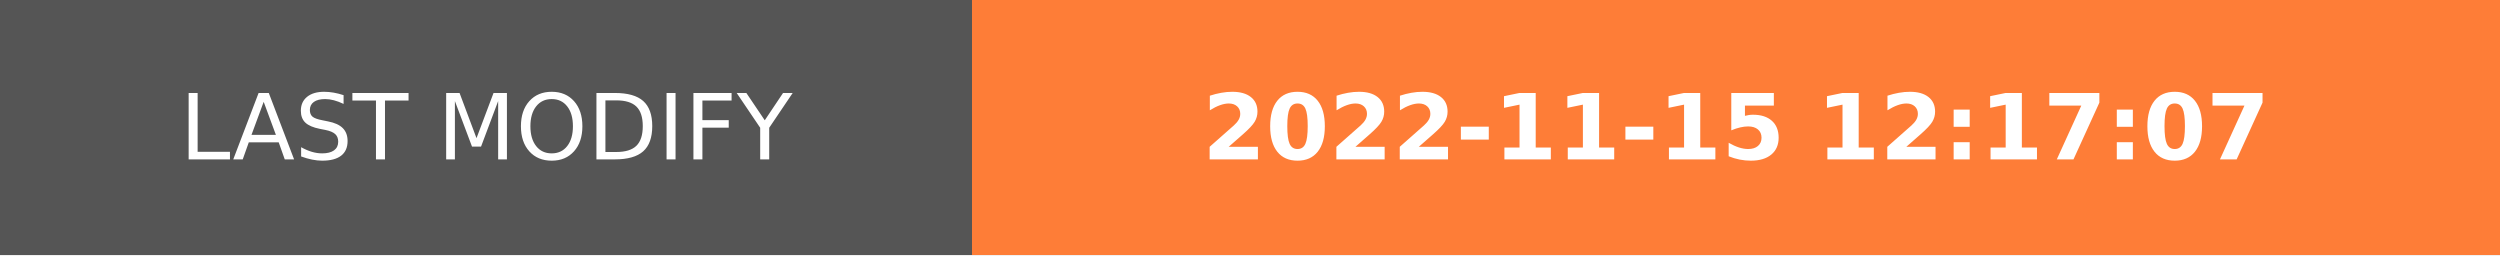
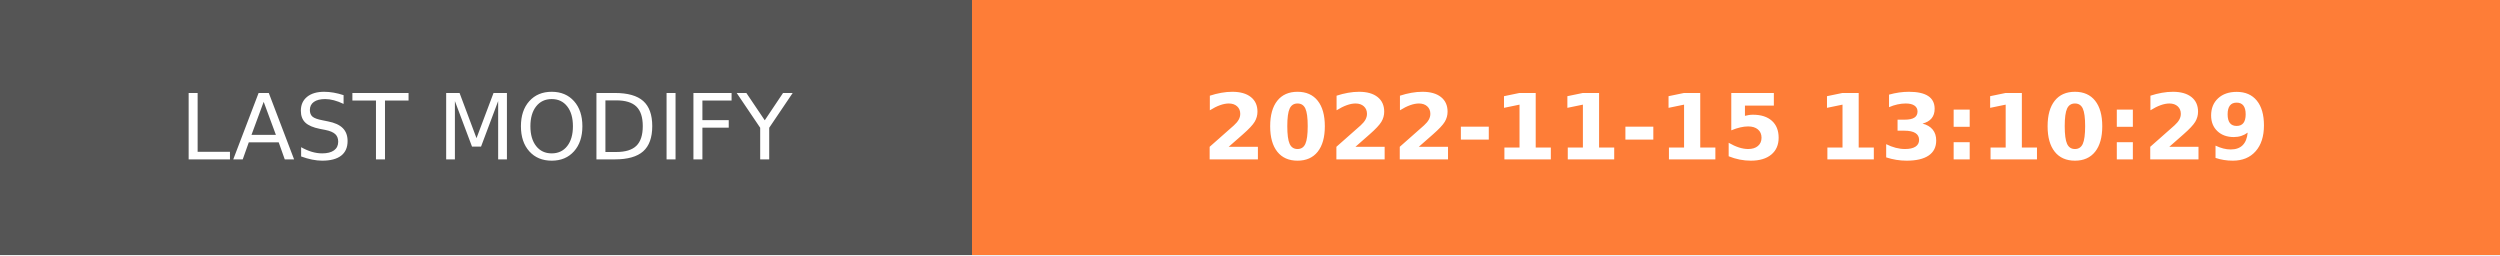
- <svg xmlns="http://www.w3.org/2000/svg" width="274.5" height="28" role="img" aria-label="LAST MODIFY: 2022-11-15 12:17:07">
+ <svg xmlns="http://www.w3.org/2000/svg" width="274.5" height="28" role="img" aria-label="LAST MODIFY: 2022-11-15 13:10:29">
  <g shape-rendering="crispEdges">
    <rect width="106.75" height="28" fill="#555" />
    <rect x="106.75" width="167.75" height="28" fill="#fe7d37" />
  </g>
  <g fill="#fff" text-anchor="middle" font-family="Verdana,Geneva,DejaVu Sans,sans-serif" text-rendering="geometricPrecision" font-size="100">
    <text transform="scale(.1)" x="533.75" y="175" textLength="827.5" fill="#fff">LAST MODIFY</text>
-     <text transform="scale(.1)" x="1906.25" y="175" textLength="1437.5" fill="#fff" font-weight="bold">2022-11-15 12:17:07</text>
+     <text transform="scale(.1)" x="1906.25" y="175" textLength="1437.5" fill="#fff" font-weight="bold">2022-11-15 13:10:29</text>
  </g>
</svg>
